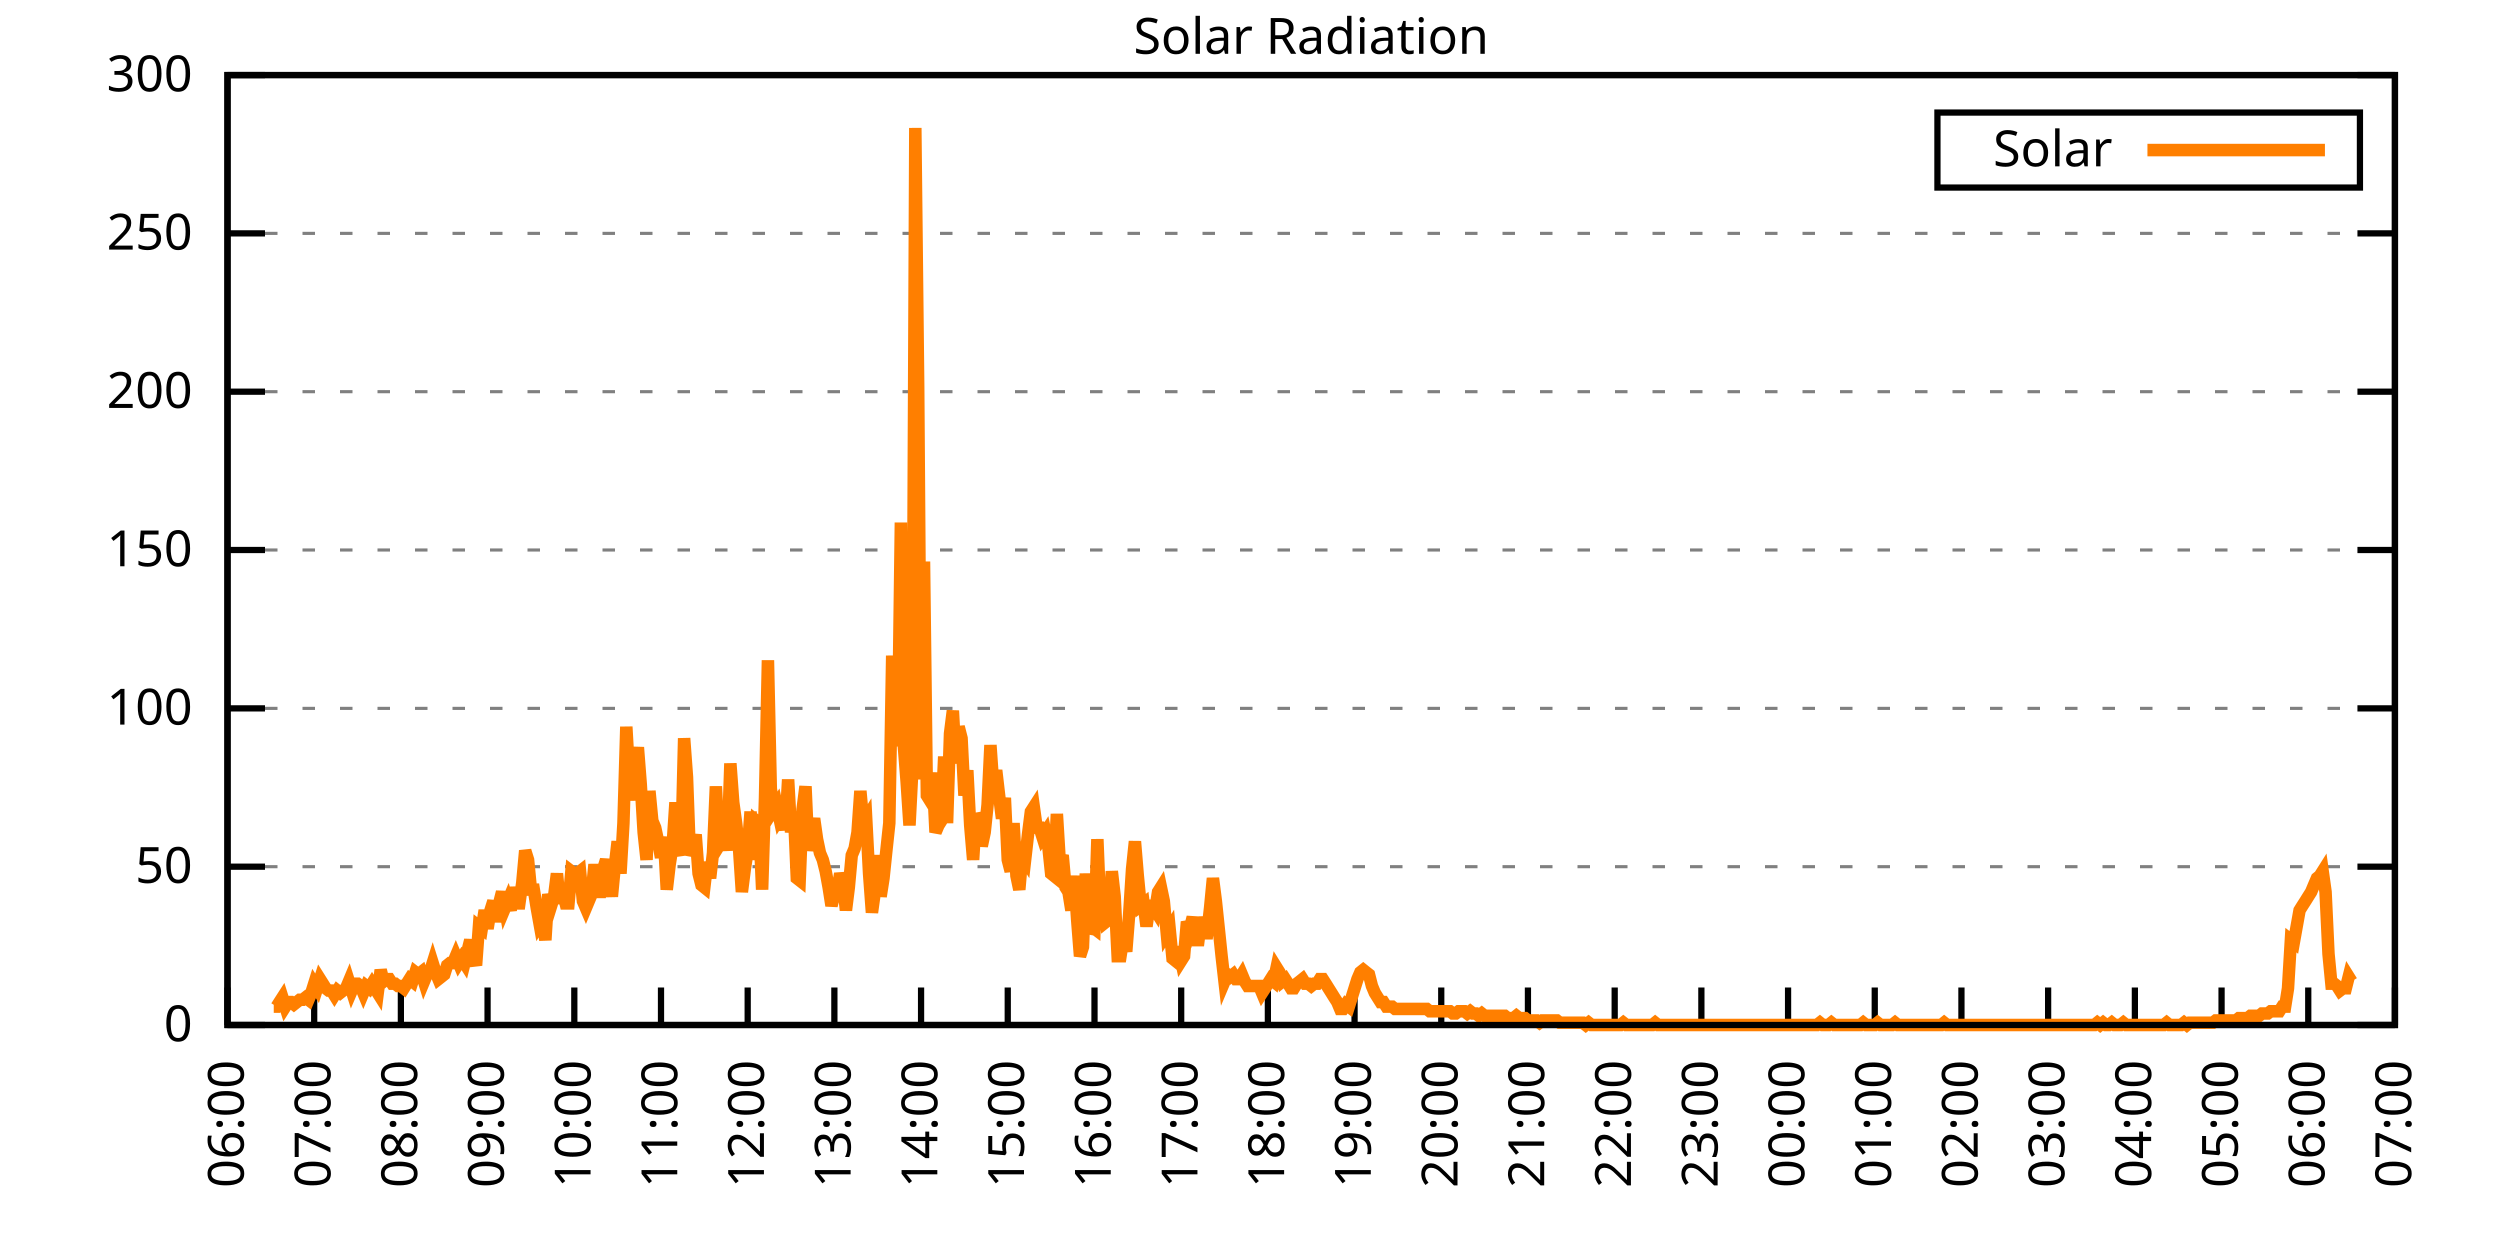
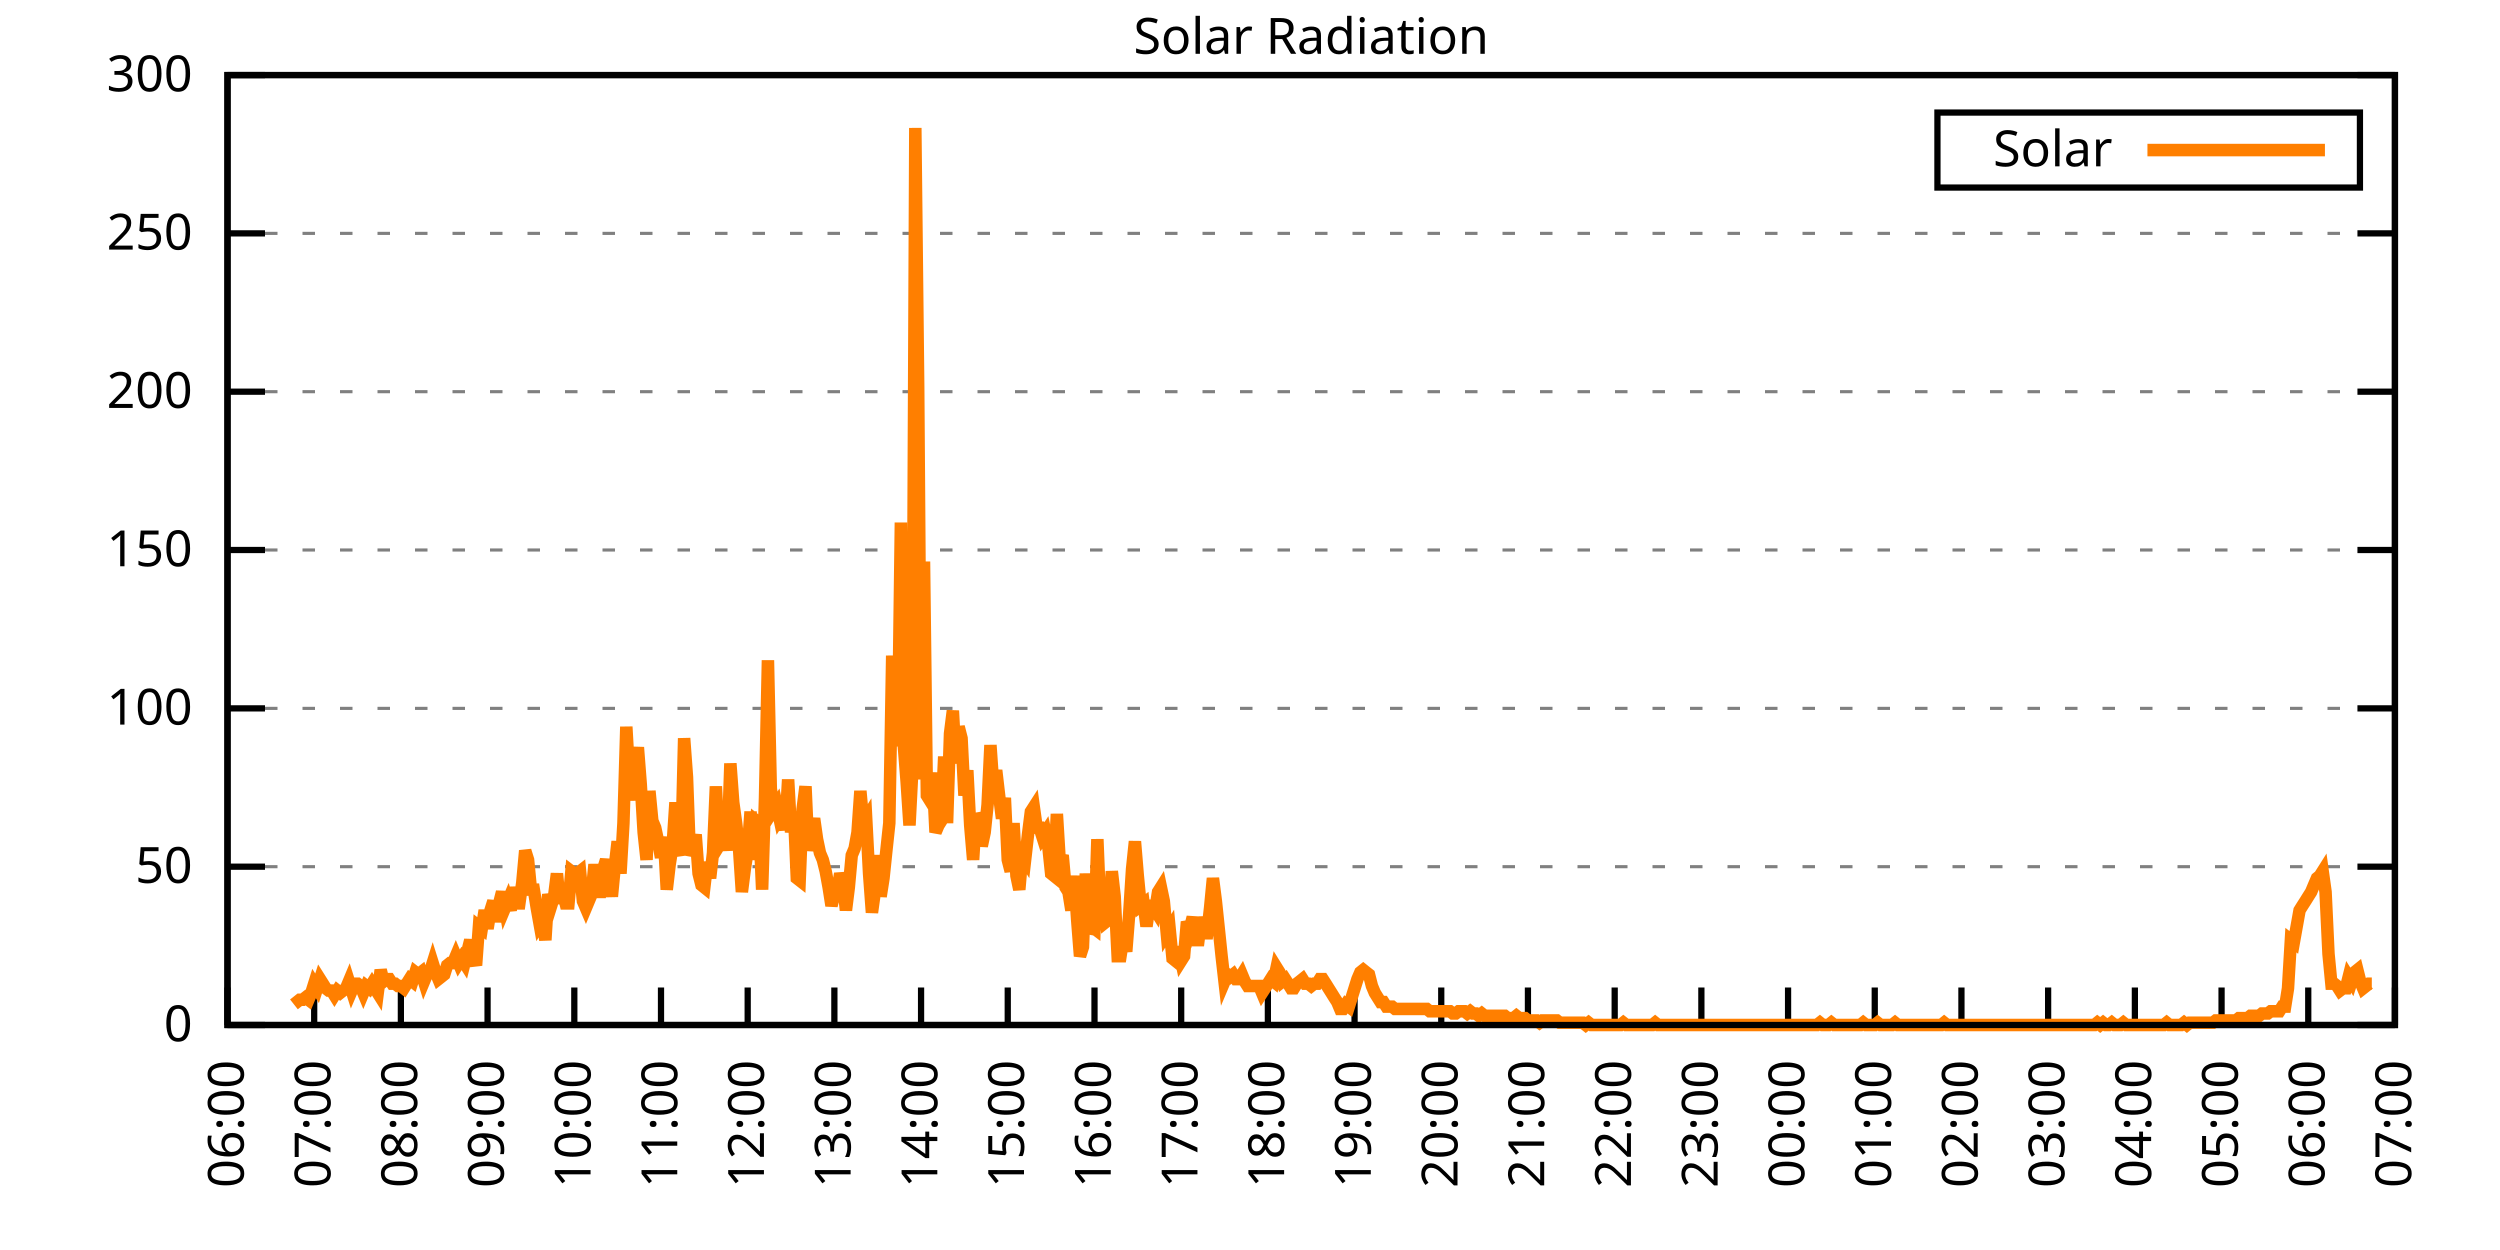
<svg xmlns="http://www.w3.org/2000/svg" xmlns:xlink="http://www.w3.org/1999/xlink" width="400" height="200" viewBox="0 0 400 200">
  <g id="gnuplot_canvas">
    <rect x="0" y="0" width="400" height="200" fill="none" />
    <defs>
      <circle id="gpDot" r="0.5" stroke-width="0.5" stroke="currentColor" />
      <path id="gpPt0" stroke-width="0.333" stroke="currentColor" d="M-1,0 h2 M0,-1 v2" />
      <path id="gpPt1" stroke-width="0.333" stroke="currentColor" d="M-1,-1 L1,1 M1,-1 L-1,1" />
      <path id="gpPt2" stroke-width="0.333" stroke="currentColor" d="M-1,0 L1,0 M0,-1 L0,1 M-1,-1 L1,1 M-1,1 L1,-1" />
      <rect id="gpPt3" stroke-width="0.333" stroke="currentColor" x="-1" y="-1" width="2" height="2" />
      <rect id="gpPt4" stroke-width="0.333" stroke="currentColor" fill="currentColor" x="-1" y="-1" width="2" height="2" />
      <circle id="gpPt5" stroke-width="0.333" stroke="currentColor" cx="0" cy="0" r="1" />
      <use xlink:href="#gpPt5" id="gpPt6" fill="currentColor" stroke="none" />
      <path id="gpPt7" stroke-width="0.333" stroke="currentColor" d="M0,-1.33 L-1.33,0.67 L1.33,0.67 z" />
      <use xlink:href="#gpPt7" id="gpPt8" fill="currentColor" stroke="none" />
      <use xlink:href="#gpPt7" id="gpPt9" stroke="currentColor" transform="rotate(180)" />
      <use xlink:href="#gpPt9" id="gpPt10" fill="currentColor" stroke="none" />
      <use xlink:href="#gpPt3" id="gpPt11" stroke="currentColor" transform="rotate(45)" />
      <use xlink:href="#gpPt11" id="gpPt12" fill="currentColor" stroke="none" />
      <path id="gpPt13" stroke-width="0.333" stroke="currentColor" d="M0,1.330 L1.265,0.411 L0.782,-1.067 L-0.782,-1.076 L-1.265,0.411 z" />
      <use xlink:href="#gpPt13" id="gpPt14" fill="currentColor" stroke="none" />
      <filter id="textbox" filterUnits="objectBoundingBox" x="0" y="0" height="1" width="1">
        <feFlood flood-color="white" flood-opacity="1" result="bgnd" />
        <feComposite in="SourceGraphic" in2="bgnd" operator="atop" />
      </filter>
      <filter id="greybox" filterUnits="objectBoundingBox" x="0" y="0" height="1" width="1">
        <feFlood flood-color="lightgrey" flood-opacity="1" result="grey" />
        <feComposite in="SourceGraphic" in2="grey" operator="atop" />
      </filter>
    </defs>
    <g fill="none" color="white" stroke="currentColor" stroke-width="1.00" stroke-linecap="butt" stroke-linejoin="miter">
</g>
    <g fill="none" color="black" stroke="currentColor" stroke-width="1.00" stroke-linecap="butt" stroke-linejoin="miter">
      <g stroke="none" shape-rendering="crispEdges">
        <polygon fill="rgb(255, 255, 255)" points="36.40,164.00 383.18,164.00 383.18,12.02 36.40,12.02 " />
      </g>
    </g>
    <g fill="none" color="black" stroke="currentColor" stroke-width="1.00" stroke-linecap="butt" stroke-linejoin="miter">
</g>
    <g fill="none" color="black" stroke="black" stroke-width="0.50" stroke-linecap="butt" stroke-linejoin="miter">
</g>
    <g fill="none" color="gray" stroke="currentColor" stroke-width="0.50" stroke-linecap="butt" stroke-linejoin="miter">
      <path stroke="gray" stroke-dasharray="2,4" class="gridline" d="M36.40,164.00 L383.19,164.00  " />
    </g>
    <g fill="none" color="gray" stroke="gray" stroke-width="1.00" stroke-linecap="butt" stroke-linejoin="miter">
</g>
    <g fill="none" color="black" stroke="currentColor" stroke-width="1.00" stroke-linecap="butt" stroke-linejoin="miter">
      <path stroke="black" d="M36.40,164.00 L42.40,164.00 M383.19,164.00 L377.19,164.00  " />
      <g transform="translate(30.80,166.60)" stroke="none" fill="black" font-family="Sans" font-size="8.00" text-anchor="end">
        <text>
          <tspan font-family="Sans"> 0</tspan>
        </text>
      </g>
    </g>
    <g fill="none" color="black" stroke="currentColor" stroke-width="1.00" stroke-linecap="butt" stroke-linejoin="miter">
</g>
    <g fill="none" color="black" stroke="black" stroke-width="0.50" stroke-linecap="butt" stroke-linejoin="miter">
</g>
    <g fill="none" color="gray" stroke="currentColor" stroke-width="0.50" stroke-linecap="butt" stroke-linejoin="miter">
      <path stroke="gray" stroke-dasharray="2,4" class="gridline" d="M36.40,138.67 L383.19,138.67  " />
    </g>
    <g fill="none" color="gray" stroke="gray" stroke-width="1.00" stroke-linecap="butt" stroke-linejoin="miter">
</g>
    <g fill="none" color="black" stroke="currentColor" stroke-width="1.00" stroke-linecap="butt" stroke-linejoin="miter">
      <path stroke="black" d="M36.40,138.67 L42.40,138.67 M383.19,138.67 L377.19,138.67  " />
      <g transform="translate(30.80,141.27)" stroke="none" fill="black" font-family="Sans" font-size="8.00" text-anchor="end">
        <text>
          <tspan font-family="Sans"> 50</tspan>
        </text>
      </g>
    </g>
    <g fill="none" color="black" stroke="currentColor" stroke-width="1.00" stroke-linecap="butt" stroke-linejoin="miter">
</g>
    <g fill="none" color="black" stroke="black" stroke-width="0.50" stroke-linecap="butt" stroke-linejoin="miter">
</g>
    <g fill="none" color="gray" stroke="currentColor" stroke-width="0.50" stroke-linecap="butt" stroke-linejoin="miter">
      <path stroke="gray" stroke-dasharray="2,4" class="gridline" d="M36.40,113.34 L383.19,113.34  " />
    </g>
    <g fill="none" color="gray" stroke="gray" stroke-width="1.00" stroke-linecap="butt" stroke-linejoin="miter">
</g>
    <g fill="none" color="black" stroke="currentColor" stroke-width="1.00" stroke-linecap="butt" stroke-linejoin="miter">
      <path stroke="black" d="M36.40,113.34 L42.40,113.34 M383.19,113.34 L377.19,113.34  " />
      <g transform="translate(30.80,115.94)" stroke="none" fill="black" font-family="Sans" font-size="8.00" text-anchor="end">
        <text>
          <tspan font-family="Sans"> 100</tspan>
        </text>
      </g>
    </g>
    <g fill="none" color="black" stroke="currentColor" stroke-width="1.00" stroke-linecap="butt" stroke-linejoin="miter">
</g>
    <g fill="none" color="black" stroke="black" stroke-width="0.50" stroke-linecap="butt" stroke-linejoin="miter">
</g>
    <g fill="none" color="gray" stroke="currentColor" stroke-width="0.50" stroke-linecap="butt" stroke-linejoin="miter">
      <path stroke="gray" stroke-dasharray="2,4" class="gridline" d="M36.40,88.00 L383.19,88.00  " />
    </g>
    <g fill="none" color="gray" stroke="gray" stroke-width="1.00" stroke-linecap="butt" stroke-linejoin="miter">
</g>
    <g fill="none" color="black" stroke="currentColor" stroke-width="1.00" stroke-linecap="butt" stroke-linejoin="miter">
      <path stroke="black" d="M36.40,88.00 L42.40,88.00 M383.19,88.00 L377.19,88.00  " />
      <g transform="translate(30.80,90.60)" stroke="none" fill="black" font-family="Sans" font-size="8.00" text-anchor="end">
        <text>
          <tspan font-family="Sans"> 150</tspan>
        </text>
      </g>
    </g>
    <g fill="none" color="black" stroke="currentColor" stroke-width="1.00" stroke-linecap="butt" stroke-linejoin="miter">
</g>
    <g fill="none" color="black" stroke="black" stroke-width="0.50" stroke-linecap="butt" stroke-linejoin="miter">
</g>
    <g fill="none" color="gray" stroke="currentColor" stroke-width="0.50" stroke-linecap="butt" stroke-linejoin="miter">
      <path stroke="gray" stroke-dasharray="2,4" class="gridline" d="M36.40,62.67 L383.19,62.67  " />
    </g>
    <g fill="none" color="gray" stroke="gray" stroke-width="1.00" stroke-linecap="butt" stroke-linejoin="miter">
</g>
    <g fill="none" color="black" stroke="currentColor" stroke-width="1.00" stroke-linecap="butt" stroke-linejoin="miter">
      <path stroke="black" d="M36.40,62.67 L42.40,62.67 M383.19,62.67 L377.19,62.67  " />
      <g transform="translate(30.80,65.27)" stroke="none" fill="black" font-family="Sans" font-size="8.00" text-anchor="end">
        <text>
          <tspan font-family="Sans"> 200</tspan>
        </text>
      </g>
    </g>
    <g fill="none" color="black" stroke="currentColor" stroke-width="1.00" stroke-linecap="butt" stroke-linejoin="miter">
</g>
    <g fill="none" color="black" stroke="black" stroke-width="0.50" stroke-linecap="butt" stroke-linejoin="miter">
</g>
    <g fill="none" color="gray" stroke="currentColor" stroke-width="0.50" stroke-linecap="butt" stroke-linejoin="miter">
      <path stroke="gray" stroke-dasharray="2,4" class="gridline" d="M36.40,37.34 L383.19,37.34  " />
    </g>
    <g fill="none" color="gray" stroke="gray" stroke-width="1.00" stroke-linecap="butt" stroke-linejoin="miter">
</g>
    <g fill="none" color="black" stroke="currentColor" stroke-width="1.00" stroke-linecap="butt" stroke-linejoin="miter">
      <path stroke="black" d="M36.40,37.34 L42.40,37.34 M383.19,37.34 L377.19,37.34  " />
      <g transform="translate(30.80,39.94)" stroke="none" fill="black" font-family="Sans" font-size="8.00" text-anchor="end">
        <text>
          <tspan font-family="Sans"> 250</tspan>
        </text>
      </g>
    </g>
    <g fill="none" color="black" stroke="currentColor" stroke-width="1.00" stroke-linecap="butt" stroke-linejoin="miter">
</g>
    <g fill="none" color="black" stroke="black" stroke-width="0.50" stroke-linecap="butt" stroke-linejoin="miter">
</g>
    <g fill="none" color="gray" stroke="currentColor" stroke-width="0.50" stroke-linecap="butt" stroke-linejoin="miter">
      <path stroke="gray" stroke-dasharray="2,4" class="gridline" d="M36.40,12.01 L383.19,12.01  " />
    </g>
    <g fill="none" color="gray" stroke="gray" stroke-width="1.00" stroke-linecap="butt" stroke-linejoin="miter">
</g>
    <g fill="none" color="black" stroke="currentColor" stroke-width="1.00" stroke-linecap="butt" stroke-linejoin="miter">
      <path stroke="black" d="M36.40,12.01 L42.40,12.01 M383.19,12.01 L377.19,12.01  " />
      <g transform="translate(30.80,14.61)" stroke="none" fill="black" font-family="Sans" font-size="8.00" text-anchor="end">
        <text>
          <tspan font-family="Sans"> 300</tspan>
        </text>
      </g>
    </g>
    <g fill="none" color="black" stroke="currentColor" stroke-width="1.00" stroke-linecap="butt" stroke-linejoin="miter">
      <path stroke="black" d="M36.40,164.00 L36.40,158.00  " />
      <g transform="translate(39.00,169.60) rotate(270.00)" stroke="none" fill="black" font-family="Sans" font-size="8.00" text-anchor="end">
        <text>
          <tspan font-family="Sans">06:00</tspan>
        </text>
      </g>
    </g>
    <g fill="none" color="black" stroke="currentColor" stroke-width="1.00" stroke-linecap="butt" stroke-linejoin="miter">
      <path stroke="black" d="M50.27,164.00 L50.27,158.00  " />
      <g transform="translate(52.87,169.60) rotate(270.00)" stroke="none" fill="black" font-family="Sans" font-size="8.00" text-anchor="end">
        <text>
          <tspan font-family="Sans">07:00</tspan>
        </text>
      </g>
    </g>
    <g fill="none" color="black" stroke="currentColor" stroke-width="1.00" stroke-linecap="butt" stroke-linejoin="miter">
      <path stroke="black" d="M64.14,164.00 L64.14,158.00  " />
      <g transform="translate(66.74,169.60) rotate(270.00)" stroke="none" fill="black" font-family="Sans" font-size="8.00" text-anchor="end">
        <text>
          <tspan font-family="Sans">08:00</tspan>
        </text>
      </g>
    </g>
    <g fill="none" color="black" stroke="currentColor" stroke-width="1.00" stroke-linecap="butt" stroke-linejoin="miter">
      <path stroke="black" d="M78.01,164.00 L78.01,158.00  " />
      <g transform="translate(80.61,169.60) rotate(270.00)" stroke="none" fill="black" font-family="Sans" font-size="8.00" text-anchor="end">
        <text>
          <tspan font-family="Sans">09:00</tspan>
        </text>
      </g>
    </g>
    <g fill="none" color="black" stroke="currentColor" stroke-width="1.00" stroke-linecap="butt" stroke-linejoin="miter">
      <path stroke="black" d="M91.89,164.00 L91.89,158.00  " />
      <g transform="translate(94.49,169.60) rotate(270.00)" stroke="none" fill="black" font-family="Sans" font-size="8.00" text-anchor="end">
        <text>
          <tspan font-family="Sans">10:00</tspan>
        </text>
      </g>
    </g>
    <g fill="none" color="black" stroke="currentColor" stroke-width="1.00" stroke-linecap="butt" stroke-linejoin="miter">
      <path stroke="black" d="M105.76,164.00 L105.76,158.00  " />
      <g transform="translate(108.36,169.60) rotate(270.00)" stroke="none" fill="black" font-family="Sans" font-size="8.00" text-anchor="end">
        <text>
          <tspan font-family="Sans">11:00</tspan>
        </text>
      </g>
    </g>
    <g fill="none" color="black" stroke="currentColor" stroke-width="1.00" stroke-linecap="butt" stroke-linejoin="miter">
      <path stroke="black" d="M119.63,164.00 L119.63,158.00  " />
      <g transform="translate(122.23,169.60) rotate(270.00)" stroke="none" fill="black" font-family="Sans" font-size="8.00" text-anchor="end">
        <text>
          <tspan font-family="Sans">12:00</tspan>
        </text>
      </g>
    </g>
    <g fill="none" color="black" stroke="currentColor" stroke-width="1.00" stroke-linecap="butt" stroke-linejoin="miter">
      <path stroke="black" d="M133.50,164.00 L133.50,158.00  " />
      <g transform="translate(136.10,169.60) rotate(270.00)" stroke="none" fill="black" font-family="Sans" font-size="8.00" text-anchor="end">
        <text>
          <tspan font-family="Sans">13:00</tspan>
        </text>
      </g>
    </g>
    <g fill="none" color="black" stroke="currentColor" stroke-width="1.00" stroke-linecap="butt" stroke-linejoin="miter">
      <path stroke="black" d="M147.37,164.00 L147.37,158.00  " />
      <g transform="translate(149.97,169.60) rotate(270.00)" stroke="none" fill="black" font-family="Sans" font-size="8.00" text-anchor="end">
        <text>
          <tspan font-family="Sans">14:00</tspan>
        </text>
      </g>
    </g>
    <g fill="none" color="black" stroke="currentColor" stroke-width="1.00" stroke-linecap="butt" stroke-linejoin="miter">
      <path stroke="black" d="M161.24,164.00 L161.24,158.00  " />
      <g transform="translate(163.84,169.60) rotate(270.00)" stroke="none" fill="black" font-family="Sans" font-size="8.00" text-anchor="end">
        <text>
          <tspan font-family="Sans">15:00</tspan>
        </text>
      </g>
    </g>
    <g fill="none" color="black" stroke="currentColor" stroke-width="1.00" stroke-linecap="butt" stroke-linejoin="miter">
      <path stroke="black" d="M175.12,164.00 L175.12,158.00  " />
      <g transform="translate(177.72,169.60) rotate(270.00)" stroke="none" fill="black" font-family="Sans" font-size="8.00" text-anchor="end">
        <text>
          <tspan font-family="Sans">16:00</tspan>
        </text>
      </g>
    </g>
    <g fill="none" color="black" stroke="currentColor" stroke-width="1.00" stroke-linecap="butt" stroke-linejoin="miter">
      <path stroke="black" d="M188.99,164.00 L188.99,158.00  " />
      <g transform="translate(191.59,169.60) rotate(270.00)" stroke="none" fill="black" font-family="Sans" font-size="8.00" text-anchor="end">
        <text>
          <tspan font-family="Sans">17:00</tspan>
        </text>
      </g>
    </g>
    <g fill="none" color="black" stroke="currentColor" stroke-width="1.00" stroke-linecap="butt" stroke-linejoin="miter">
      <path stroke="black" d="M202.86,164.00 L202.86,158.00  " />
      <g transform="translate(205.46,169.60) rotate(270.00)" stroke="none" fill="black" font-family="Sans" font-size="8.00" text-anchor="end">
        <text>
          <tspan font-family="Sans">18:00</tspan>
        </text>
      </g>
    </g>
    <g fill="none" color="black" stroke="currentColor" stroke-width="1.00" stroke-linecap="butt" stroke-linejoin="miter">
      <path stroke="black" d="M216.73,164.00 L216.73,158.00  " />
      <g transform="translate(219.33,169.60) rotate(270.00)" stroke="none" fill="black" font-family="Sans" font-size="8.00" text-anchor="end">
        <text>
          <tspan font-family="Sans">19:00</tspan>
        </text>
      </g>
    </g>
    <g fill="none" color="black" stroke="currentColor" stroke-width="1.00" stroke-linecap="butt" stroke-linejoin="miter">
      <path stroke="black" d="M230.60,164.00 L230.60,158.00  " />
      <g transform="translate(233.20,169.60) rotate(270.00)" stroke="none" fill="black" font-family="Sans" font-size="8.00" text-anchor="end">
        <text>
          <tspan font-family="Sans">20:00</tspan>
        </text>
      </g>
    </g>
    <g fill="none" color="black" stroke="currentColor" stroke-width="1.00" stroke-linecap="butt" stroke-linejoin="miter">
      <path stroke="black" d="M244.47,164.00 L244.47,158.00  " />
      <g transform="translate(247.07,169.60) rotate(270.00)" stroke="none" fill="black" font-family="Sans" font-size="8.00" text-anchor="end">
        <text>
          <tspan font-family="Sans">21:00</tspan>
        </text>
      </g>
    </g>
    <g fill="none" color="black" stroke="currentColor" stroke-width="1.00" stroke-linecap="butt" stroke-linejoin="miter">
      <path stroke="black" d="M258.35,164.00 L258.35,158.00  " />
      <g transform="translate(260.95,169.60) rotate(270.00)" stroke="none" fill="black" font-family="Sans" font-size="8.00" text-anchor="end">
        <text>
          <tspan font-family="Sans">22:00</tspan>
        </text>
      </g>
    </g>
    <g fill="none" color="black" stroke="currentColor" stroke-width="1.00" stroke-linecap="butt" stroke-linejoin="miter">
      <path stroke="black" d="M272.22,164.00 L272.22,158.00  " />
      <g transform="translate(274.82,169.60) rotate(270.00)" stroke="none" fill="black" font-family="Sans" font-size="8.00" text-anchor="end">
        <text>
          <tspan font-family="Sans">23:00</tspan>
        </text>
      </g>
    </g>
    <g fill="none" color="black" stroke="currentColor" stroke-width="1.00" stroke-linecap="butt" stroke-linejoin="miter">
      <path stroke="black" d="M286.09,164.00 L286.09,158.00  " />
      <g transform="translate(288.69,169.60) rotate(270.00)" stroke="none" fill="black" font-family="Sans" font-size="8.00" text-anchor="end">
        <text>
          <tspan font-family="Sans">00:00</tspan>
        </text>
      </g>
    </g>
    <g fill="none" color="black" stroke="currentColor" stroke-width="1.00" stroke-linecap="butt" stroke-linejoin="miter">
      <path stroke="black" d="M299.96,164.00 L299.96,158.00  " />
      <g transform="translate(302.56,169.60) rotate(270.00)" stroke="none" fill="black" font-family="Sans" font-size="8.00" text-anchor="end">
        <text>
          <tspan font-family="Sans">01:00</tspan>
        </text>
      </g>
    </g>
    <g fill="none" color="black" stroke="currentColor" stroke-width="1.00" stroke-linecap="butt" stroke-linejoin="miter">
      <path stroke="black" d="M313.83,164.00 L313.83,158.00  " />
      <g transform="translate(316.43,169.60) rotate(270.00)" stroke="none" fill="black" font-family="Sans" font-size="8.00" text-anchor="end">
        <text>
          <tspan font-family="Sans">02:00</tspan>
        </text>
      </g>
    </g>
    <g fill="none" color="black" stroke="currentColor" stroke-width="1.00" stroke-linecap="butt" stroke-linejoin="miter">
      <path stroke="black" d="M327.70,164.00 L327.70,158.00  " />
      <g transform="translate(330.30,169.60) rotate(270.00)" stroke="none" fill="black" font-family="Sans" font-size="8.00" text-anchor="end">
        <text>
          <tspan font-family="Sans">03:00</tspan>
        </text>
      </g>
    </g>
    <g fill="none" color="black" stroke="currentColor" stroke-width="1.00" stroke-linecap="butt" stroke-linejoin="miter">
      <path stroke="black" d="M341.58,164.00 L341.58,158.00  " />
      <g transform="translate(344.18,169.60) rotate(270.00)" stroke="none" fill="black" font-family="Sans" font-size="8.00" text-anchor="end">
        <text>
          <tspan font-family="Sans">04:00</tspan>
        </text>
      </g>
    </g>
    <g fill="none" color="black" stroke="currentColor" stroke-width="1.00" stroke-linecap="butt" stroke-linejoin="miter">
      <path stroke="black" d="M355.45,164.00 L355.45,158.00  " />
      <g transform="translate(358.05,169.60) rotate(270.00)" stroke="none" fill="black" font-family="Sans" font-size="8.00" text-anchor="end">
        <text>
          <tspan font-family="Sans">05:00</tspan>
        </text>
      </g>
    </g>
    <g fill="none" color="black" stroke="currentColor" stroke-width="1.00" stroke-linecap="butt" stroke-linejoin="miter">
      <path stroke="black" d="M369.32,164.00 L369.32,158.00  " />
      <g transform="translate(371.92,169.60) rotate(270.00)" stroke="none" fill="black" font-family="Sans" font-size="8.00" text-anchor="end">
        <text>
          <tspan font-family="Sans">06:00</tspan>
        </text>
      </g>
    </g>
    <g fill="none" color="black" stroke="currentColor" stroke-width="1.00" stroke-linecap="butt" stroke-linejoin="miter">
      <path stroke="black" d="M383.19,164.00 L383.19,158.00  " />
      <g transform="translate(385.79,169.60) rotate(270.00)" stroke="none" fill="black" font-family="Sans" font-size="8.00" text-anchor="end">
        <text>
          <tspan font-family="Sans">07:00</tspan>
        </text>
      </g>
    </g>
    <g fill="none" color="black" stroke="currentColor" stroke-width="1.00" stroke-linecap="butt" stroke-linejoin="miter">
</g>
    <g fill="none" color="black" stroke="currentColor" stroke-width="1.00" stroke-linecap="butt" stroke-linejoin="miter">
      <path stroke="black" d="M36.40,12.01 L36.40,164.00 L383.19,164.00 L383.19,12.01 L36.40,12.01 Z  " />
    </g>
    <g fill="none" color="black" stroke="currentColor" stroke-width="1.00" stroke-linecap="butt" stroke-linejoin="miter">
</g>
    <g fill="none" color="black" stroke="currentColor" stroke-width="1.00" stroke-linecap="butt" stroke-linejoin="miter">
      <path stroke="black" d="M309.99,30.01 L309.99,18.01 L377.59,18.01 L377.59,30.01 L309.99,30.01 Z  " />
    </g>
    <g id="Solar_Radiation_plot_1">
      <g fill="none" color="white" stroke="black" stroke-width="2.00" stroke-linecap="butt" stroke-linejoin="miter">
</g>
      <g fill="none" color="black" stroke="currentColor" stroke-width="2.00" stroke-linecap="butt" stroke-linejoin="miter">
        <g transform="translate(337.99,26.61)" stroke="none" fill="black" font-family="Sans" font-size="8.00" text-anchor="end">
          <text>
            <tspan font-family="Sans">Solar</tspan>
          </text>
        </g>
      </g>
      <g fill="none" color="black" stroke="currentColor" stroke-width="2.00" stroke-linecap="butt" stroke-linejoin="miter">
-         <path stroke="rgb(255, 127,   0)" d="M343.59,24.01 L371.99,24.01 M43.80,161.06 L44.26,161.06 L44.72,160.33 L45.19,159.60 L45.65,161.06 L46.11,160.33   L46.57,160.33 L47.03,160.70 L47.50,160.33 L47.96,159.96 L48.42,159.96 L48.88,159.60 L49.35,159.96 L49.81,158.86   L50.27,157.39 L50.73,158.13 L51.20,156.66 L51.66,157.39 L52.12,158.13 L52.58,158.49 L53.05,158.49 L53.51,159.23   L53.97,158.49 L54.43,158.86 L54.90,158.49 L55.36,158.13 L55.82,157.03 L56.28,158.49 L56.75,157.39 L57.21,157.39   L57.67,157.76 L58.13,158.86 L58.59,157.76 L59.06,158.13 L59.52,157.39 L59.98,158.13 L60.44,158.86 L60.91,155.19   L61.37,157.03 L61.83,156.66 L62.29,156.66 L62.76,157.39 L63.22,157.39 L63.68,157.76 L64.14,157.76 L64.61,158.13   L65.07,157.39 L65.53,156.66 L65.99,157.03 L66.46,155.56 L66.92,155.92 L67.38,155.56 L67.84,157.03 L68.30,155.92   L68.77,155.56 L69.23,154.09 L69.69,155.56 L70.15,156.66 L70.62,156.29 L71.08,155.92 L71.54,154.46 L72.00,154.09   L72.47,154.09 L72.93,152.99 L73.39,154.09 L73.85,153.35 L74.32,154.09 L74.78,152.25 L75.24,150.42 L75.70,152.99   L76.17,154.46 L76.63,148.22 L77.09,148.58 L77.55,145.65 L78.01,148.58 L78.48,145.65 L78.94,144.18 L79.40,147.48   L79.86,144.55 L80.33,142.71 L80.79,145.28 L81.25,144.18 L81.71,145.65 L82.18,141.98 L82.64,144.55 L83.10,144.55   L83.56,141.24 L84.03,136.10 L84.49,137.57 L84.95,142.34 L85.41,142.34 L85.88,145.28 L86.34,147.85 L86.80,147.11   L87.26,150.42 L87.72,143.08 L88.19,144.91 L88.65,143.44 L89.11,139.77 L89.57,144.55 L90.04,142.71 L90.50,144.55   L90.96,144.55 L91.42,139.41 L91.89,139.77 L92.35,139.77 L92.81,139.41 L93.27,144.18 L93.74,145.28 L94.20,144.18   L94.66,143.08 L95.12,138.30 L95.59,142.71 L96.05,142.71 L96.51,139.04 L96.97,137.57 L97.44,140.14 L97.90,143.44   L98.36,138.67 L98.82,134.63 L99.28,139.77 L99.75,131.70 L100.21,116.28 L100.67,124.36 L101.13,128.03 L101.60,122.89   L102.06,119.58 L102.52,125.46 L102.98,133.17 L103.45,137.57 L103.91,126.56 L104.37,131.33 L104.83,132.43 L105.30,134.63   L105.76,137.20 L106.22,133.90 L106.68,142.34 L107.15,138.30 L107.61,135.37 L108.07,128.39 L108.53,135.37 L108.99,136.84   L109.46,118.12 L109.92,124.36 L110.38,136.84 L110.84,135.74 L111.31,133.53 L111.77,139.77 L112.23,141.61 L112.69,141.98   L113.16,137.94 L113.62,140.51 L114.08,136.47 L114.54,125.82 L115.01,135.37 L115.47,134.63 L115.93,132.06 L116.39,136.10   L116.86,122.15 L117.32,128.39 L117.78,131.70 L118.24,135.74 L118.70,142.71 L119.17,139.04 L119.63,136.10 L120.09,129.86   L120.55,137.57 L121.02,131.33 L121.48,131.70 L121.94,142.34 L122.40,127.66 L122.87,105.64 L123.33,126.19 L123.79,129.49   L124.25,128.76 L124.72,130.96 L125.18,130.23 L125.64,132.80 L126.10,124.72 L126.57,133.17 L127.03,129.86 L127.49,140.51   L127.95,140.87 L128.41,129.49 L128.88,125.82 L129.34,136.10 L129.80,133.17 L130.26,130.96 L130.73,134.27 L131.19,136.47   L131.65,137.57 L132.11,139.41 L132.58,141.98 L133.04,144.91 L133.50,143.08 L133.96,142.71 L134.43,139.77 L134.89,141.24   L135.35,145.65 L135.81,141.98 L136.28,136.84 L136.74,135.74 L137.20,133.17 L137.66,126.56 L138.13,131.70 L138.59,130.96   L139.05,139.77 L139.51,146.01 L139.97,142.71 L140.44,136.84 L140.90,143.44 L141.36,140.51 L141.82,136.10 L142.29,131.70   L142.75,104.90 L143.21,118.12 L143.67,119.22 L144.14,83.61 L144.60,119.22 L145.06,125.09 L145.52,132.06 L145.99,122.89   L146.45,20.47 L146.91,61.95 L147.37,124.72 L147.84,89.85 L148.30,127.29 L148.76,128.03 L149.22,123.62 L149.68,133.17   L150.15,132.06 L150.61,131.33 L151.07,121.05 L151.53,131.70 L152.00,117.38 L152.46,113.71 L152.92,122.15 L153.38,116.28   L153.85,118.12 L154.31,127.29 L154.77,123.25 L155.23,132.06 L155.70,137.57 L156.16,130.23 L156.62,131.33 L157.08,135.37   L157.55,133.17 L158.01,128.76 L158.47,119.22 L158.93,125.82 L159.39,123.25 L159.86,127.29 L160.32,130.96 L160.78,127.66   L161.24,137.57 L161.71,139.41 L162.17,131.70 L162.63,140.14 L163.09,142.34 L163.56,136.84 L164.02,137.57 L164.48,133.53   L164.94,129.86 L165.41,129.13 L165.87,132.43 L166.33,132.43 L166.79,133.90 L167.26,133.17 L167.72,135.37 L168.18,139.77   L168.64,140.14 L169.10,130.23 L169.57,137.94 L170.03,136.84 L170.49,141.98 L170.95,142.71 L171.42,145.65 L171.88,140.14   L172.34,147.11 L172.80,152.99 L173.27,151.52 L173.73,139.77 L174.19,149.32 L174.65,148.22 L175.12,148.58 L175.58,134.27   L176.04,145.65 L176.50,143.44 L176.97,147.48 L177.43,147.11 L177.89,139.41 L178.35,143.44 L178.82,152.99 L179.28,152.99   L179.74,150.05 L180.20,152.25 L180.66,146.38 L181.13,139.04 L181.59,134.63 L182.05,140.14 L182.51,144.91 L182.98,144.55   L183.44,148.22 L183.90,144.91 L184.36,144.91 L184.83,145.65 L185.29,142.71 L185.75,141.98 L186.21,144.18 L186.68,149.32   L187.14,148.58 L187.60,153.35 L188.06,153.72 L188.53,151.52 L188.99,153.72 L189.45,152.99 L189.91,147.48 L190.37,148.58   L190.84,146.75 L191.30,150.42 L191.76,150.42 L192.22,146.75 L192.69,149.32 L193.15,149.32 L193.61,145.28 L194.07,140.51   L194.54,144.18 L195.00,148.58 L195.46,152.99 L195.92,157.03 L196.39,155.92 L196.85,156.29 L197.31,155.92 L197.77,156.66   L198.24,156.66 L198.70,155.92 L199.16,157.03 L199.62,157.76 L200.08,157.76 L200.55,157.76 L201.01,157.76 L201.47,157.76   L201.93,158.86 L202.40,158.13 L202.86,157.39 L203.32,156.66 L203.78,157.03 L204.25,154.82 L204.71,155.56 L205.17,157.03   L205.63,156.66 L206.10,157.39 L206.56,158.13 L207.02,158.13 L207.48,157.39 L207.95,157.03 L208.41,156.66 L208.87,157.39   L209.33,157.39 L209.80,157.76 L210.26,157.39 L210.72,157.39 L211.18,156.66 L211.64,156.66 L212.11,157.39 L212.57,158.13   L213.03,158.86 L213.49,159.60 L213.96,160.33 L214.42,161.43 L214.88,161.43 L215.34,160.70 L215.81,161.06 L216.27,159.60   L216.73,158.13 L217.19,156.66 L217.66,155.56 L218.12,155.19 L218.58,155.56 L219.04,155.92 L219.51,157.76 L219.97,158.86   L220.43,159.60 L220.89,160.33 L221.35,160.33 L221.82,161.06 L222.28,161.06 L222.74,161.06 L223.20,161.43 L223.67,161.43   L224.13,161.43 L224.59,161.43 L225.05,161.43 L225.52,161.43 L225.98,161.43 L226.44,161.43 L226.90,161.43 L227.37,161.43   L227.83,161.43 L228.29,161.43 L228.75,161.80 L229.22,161.80 L229.68,161.80 L230.14,161.80 L230.60,161.80 L231.06,161.80   L231.53,161.80 L231.99,161.80 L232.45,162.16 L232.91,162.16 L233.38,161.80 L233.84,161.80 L234.30,161.80 L234.76,162.16   L235.23,161.80 L235.69,162.16 L236.15,162.16 L236.61,162.53 L237.08,162.16 L237.54,162.53 L238.00,162.53 L238.46,162.53   L238.93,162.53 L239.39,162.53 L239.85,162.53 L240.31,162.53 L240.77,162.53 L241.24,162.90 L241.70,162.90 L242.16,162.90   L242.62,162.53 L243.09,162.90 L243.55,162.90 L244.01,162.90 L244.47,163.27 L244.94,163.27 L245.40,163.27 L245.86,163.27   L246.32,163.63 L246.79,163.27 L247.25,163.27 L247.71,163.27 L248.17,163.27 L248.64,163.27 L249.10,163.27 L249.56,163.63   L250.02,163.63 L250.49,163.63 L250.95,163.63 L251.41,163.63 L251.87,163.63 L252.33,163.63 L252.80,163.63 L253.26,163.63   L253.72,164.00 L254.18,163.63 L254.65,164.00 L255.11,164.00 L255.57,164.00 L256.03,164.00 L256.50,164.00 L256.96,164.00   L257.42,164.00 L257.88,164.00 L258.35,164.00 L258.81,164.00 L259.27,164.00 L259.73,163.63 L260.20,164.00 L260.66,164.00   L261.12,164.00 L261.58,164.00 L262.04,164.00 L262.51,164.00 L262.97,164.00 L263.43,164.00 L263.89,164.00 L264.36,164.00   L264.82,163.63 L265.28,164.00 L265.74,164.00 L266.21,164.00 L266.67,164.00 L267.13,164.00 L267.59,164.00 L268.06,164.00   L268.52,164.00 L268.98,164.00 L269.44,164.00 L269.91,164.00 L270.37,164.00 L270.83,164.00 L271.29,164.00 L271.75,164.00   L272.22,164.00 L272.68,164.00 L273.14,164.00 L273.60,164.00 L274.07,164.00 L274.53,164.00 L274.99,164.00 L275.45,164.00   L275.92,164.00 L276.38,164.00 L276.84,164.00 L277.30,164.00 L277.77,164.00 L278.23,164.00 L278.69,164.00 L279.15,164.00   L279.62,164.00 L280.08,164.00 L280.54,164.00 L281.00,164.00 L281.46,164.00 L281.93,164.00 L282.39,164.00 L282.85,164.00   L283.31,164.00 L283.78,164.00 L284.24,164.00 L284.70,164.00 L285.16,164.00 L285.63,164.00 L286.09,164.00 L286.55,164.00   L287.01,164.00 L287.48,164.00 L287.94,164.00 L288.40,164.00 L288.86,164.00 L289.33,164.00 L289.79,164.00 L290.25,164.00   L290.71,164.00 L291.18,163.63 L291.64,164.00 L292.10,164.00 L292.56,164.00 L293.02,163.63 L293.49,164.00 L293.95,164.00   L294.41,164.00 L294.87,164.00 L295.34,164.00 L295.80,164.00 L296.26,164.00 L296.72,164.00 L297.19,164.00 L297.65,164.00   L298.11,163.63 L298.57,164.00 L299.04,164.00 L299.50,164.00 L299.96,164.00 L300.42,163.63 L300.89,164.00 L301.35,164.00   L301.81,164.00 L302.27,164.00 L302.73,164.00 L303.20,163.63 L303.66,164.00 L304.12,164.00 L304.58,164.00 L305.05,164.00   L305.51,164.00 L305.97,164.00 L306.43,164.00 L306.90,164.00 L307.36,164.00 L307.82,164.00 L308.28,164.00 L308.75,164.00   L309.21,164.00 L309.67,164.00 L310.13,164.00 L310.60,164.00 L311.06,163.63 L311.52,164.00 L311.98,164.00 L312.44,164.00   L312.91,164.00 L313.37,164.00 L313.83,164.00 L314.29,164.00 L314.76,164.00 L315.22,164.00 L315.68,164.00 L316.14,164.00   L316.61,164.00 L317.07,164.00 L317.53,164.00 L317.99,164.00 L318.46,164.00 L318.92,164.00 L319.38,164.00 L319.84,164.00   L320.31,164.00 L320.77,164.00 L321.23,164.00 L321.69,164.00 L322.15,164.00 L322.62,164.00 L323.08,164.00 L323.54,164.00   L324.00,164.00 L324.47,164.00 L324.93,164.00 L325.39,164.00 L325.85,164.00 L326.32,164.00 L326.78,164.00 L327.24,164.00   L327.70,164.00 L328.17,164.00 L328.63,164.00 L329.09,164.00 L329.55,164.00 L330.02,164.00 L330.48,164.00 L330.94,164.00   L331.40,164.00 L331.87,164.00 L332.33,164.00 L332.79,164.00 L333.25,164.00 L333.71,164.00 L334.18,164.00 L334.64,164.00   L335.10,164.00 L335.56,163.63 L336.03,164.00 L336.49,163.63 L336.95,164.00 L337.41,164.00 L337.88,163.63 L338.34,164.00   L338.80,164.00 L339.26,164.00 L339.73,163.63 L340.19,164.00 L340.65,164.00 L341.11,164.00 L341.58,164.00 L342.04,164.00   L342.50,164.00 L342.96,164.00 L343.42,164.00 L343.89,164.00 L344.35,164.00 L344.81,164.00 L345.27,164.00 L345.74,164.00   L346.20,164.00 L346.66,163.63 L347.12,164.00 L347.59,164.00 L348.05,164.00 L348.51,164.00 L348.97,164.00 L349.44,163.63   L349.90,164.00 L350.36,163.63 L350.82,163.63 L351.29,163.63 L351.75,163.63 L352.21,163.63 L352.67,163.63 L353.13,163.63   L353.60,163.63 L354.06,163.63 L354.52,163.27 L354.98,163.27 L355.45,163.27 L355.91,163.27 L356.37,163.27 L356.83,163.27   L357.30,163.27 L357.76,163.27 L358.22,162.90 L358.68,162.90 L359.15,162.90 L359.61,162.90 L360.07,162.53 L360.53,162.53   L361.00,162.53 L361.46,162.53 L361.92,162.16 L362.38,162.16 L362.84,162.16 L363.31,161.80 L363.77,161.80 L364.23,161.80   L364.69,161.80 L365.16,161.06 L365.62,161.06 L366.08,158.13 L366.54,150.42 L367.01,150.79 L367.47,148.22 L367.93,145.65   L368.39,144.91 L368.86,144.18 L369.32,143.44 L369.78,142.71 L370.24,141.61 L370.71,140.51 L371.17,140.14 L371.63,139.41   L372.09,142.71 L372.56,152.62 L373.02,157.39 L373.48,157.39 L373.94,157.76 L374.40,158.49 L374.87,158.13 L375.33,158.13   L375.79,156.29 L376.25,157.03  " />
+         <path stroke="rgb(255, 127,   0)" d="M343.59,24.01 L371.99,24.01 M47.03,160.70 L47.50,160.33 L47.96,159.96 L48.42,159.96 L48.88,159.60 L49.35,159.96   L49.81,158.86 L50.27,157.39 L50.73,158.13 L51.20,156.66 L51.66,157.39 L52.12,158.13 L52.58,158.49 L53.05,158.49   L53.51,159.23 L53.97,158.49 L54.43,158.86 L54.90,158.49 L55.36,158.13 L55.82,157.03 L56.28,158.49 L56.75,157.39   L57.21,157.39 L57.67,157.76 L58.13,158.86 L58.59,157.76 L59.06,158.13 L59.52,157.39 L59.98,158.13 L60.44,158.86   L60.91,155.19 L61.37,157.03 L61.83,156.66 L62.29,156.66 L62.76,157.39 L63.22,157.39 L63.68,157.76 L64.14,157.76   L64.61,158.13 L65.07,157.39 L65.53,156.66 L65.99,157.03 L66.46,155.56 L66.92,155.92 L67.38,155.56 L67.84,157.03   L68.30,155.92 L68.77,155.56 L69.23,154.09 L69.69,155.56 L70.15,156.66 L70.62,156.29 L71.08,155.92 L71.54,154.46   L72.00,154.09 L72.47,154.09 L72.93,152.99 L73.39,154.09 L73.85,153.35 L74.32,154.09 L74.78,152.25 L75.24,150.42   L75.70,152.99 L76.17,154.46 L76.63,148.22 L77.09,148.58 L77.55,145.65 L78.01,148.58 L78.48,145.65 L78.94,144.18   L79.40,147.48 L79.86,144.55 L80.33,142.71 L80.79,145.28 L81.25,144.18 L81.71,145.65 L82.18,141.98 L82.64,144.55   L83.10,144.55 L83.56,141.24 L84.03,136.10 L84.49,137.57 L84.95,142.34 L85.41,142.34 L85.88,145.28 L86.34,147.85   L86.80,147.11 L87.26,150.42 L87.72,143.08 L88.19,144.91 L88.65,143.44 L89.11,139.77 L89.57,144.55 L90.04,142.71   L90.50,144.55 L90.96,144.55 L91.42,139.41 L91.89,139.77 L92.35,139.77 L92.81,139.41 L93.27,144.18 L93.74,145.28   L94.20,144.18 L94.66,143.08 L95.12,138.30 L95.59,142.71 L96.05,142.71 L96.51,139.04 L96.97,137.57 L97.44,140.14   L97.90,143.44 L98.36,138.67 L98.82,134.63 L99.28,139.77 L99.75,131.70 L100.21,116.28 L100.67,124.36 L101.13,128.03   L101.60,122.89 L102.06,119.58 L102.52,125.46 L102.98,133.17 L103.45,137.57 L103.91,126.56 L104.37,131.33 L104.83,132.43   L105.30,134.63 L105.76,137.20 L106.22,133.90 L106.68,142.34 L107.15,138.30 L107.61,135.37 L108.07,128.39 L108.53,135.37   L108.99,136.84 L109.46,118.12 L109.92,124.36 L110.38,136.84 L110.84,135.74 L111.31,133.53 L111.77,139.77 L112.23,141.61   L112.69,141.98 L113.16,137.94 L113.62,140.51 L114.08,136.47 L114.54,125.82 L115.01,135.37 L115.47,134.63 L115.93,132.06   L116.39,136.10 L116.86,122.15 L117.32,128.39 L117.78,131.70 L118.24,135.74 L118.70,142.71 L119.17,139.04 L119.63,136.10   L120.09,129.86 L120.55,137.57 L121.02,131.33 L121.48,131.70 L121.94,142.34 L122.40,127.66 L122.87,105.64 L123.33,126.19   L123.79,129.49 L124.25,128.76 L124.72,130.96 L125.18,130.23 L125.64,132.80 L126.10,124.72 L126.57,133.17 L127.03,129.86   L127.49,140.51 L127.95,140.87 L128.41,129.49 L128.88,125.82 L129.34,136.10 L129.80,133.17 L130.26,130.96 L130.73,134.27   L131.19,136.47 L131.65,137.57 L132.11,139.41 L132.58,141.98 L133.04,144.91 L133.50,143.08 L133.96,142.71 L134.43,139.77   L134.89,141.24 L135.35,145.65 L135.81,141.98 L136.28,136.84 L136.74,135.74 L137.20,133.17 L137.66,126.56 L138.13,131.70   L138.59,130.96 L139.05,139.77 L139.51,146.01 L139.97,142.71 L140.44,136.84 L140.90,143.44 L141.36,140.51 L141.82,136.10   L142.29,131.70 L142.75,104.90 L143.21,118.12 L143.67,119.22 L144.14,83.61 L144.60,119.22 L145.06,125.09 L145.52,132.06   L145.99,122.89 L146.45,20.47 L146.91,61.95 L147.37,124.72 L147.84,89.85 L148.30,127.29 L148.76,128.03 L149.22,123.62   L149.68,133.17 L150.15,132.06 L150.61,131.33 L151.07,121.05 L151.53,131.70 L152.00,117.38 L152.46,113.71 L152.92,122.15   L153.38,116.28 L153.85,118.12 L154.31,127.29 L154.77,123.25 L155.23,132.06 L155.70,137.57 L156.16,130.23 L156.62,131.33   L157.08,135.37 L157.55,133.17 L158.01,128.76 L158.47,119.22 L158.93,125.82 L159.39,123.25 L159.86,127.29 L160.32,130.96   L160.78,127.66 L161.24,137.57 L161.71,139.41 L162.17,131.70 L162.63,140.14 L163.09,142.34 L163.56,136.84 L164.02,137.57   L164.48,133.53 L164.94,129.86 L165.41,129.13 L165.87,132.43 L166.33,132.43 L166.79,133.90 L167.26,133.17 L167.72,135.37   L168.18,139.77 L168.64,140.14 L169.10,130.23 L169.57,137.94 L170.03,136.84 L170.49,141.98 L170.95,142.71 L171.42,145.65   L171.88,140.14 L172.34,147.11 L172.80,152.99 L173.27,151.52 L173.73,139.77 L174.19,149.32 L174.65,148.22 L175.12,148.58   L175.58,134.27 L176.04,145.65 L176.50,143.44 L176.97,147.48 L177.43,147.11 L177.89,139.41 L178.35,143.44 L178.82,152.99   L179.28,152.99 L179.74,150.05 L180.20,152.25 L180.66,146.38 L181.13,139.04 L181.59,134.63 L182.05,140.14 L182.51,144.91   L182.98,144.55 L183.44,148.22 L183.90,144.91 L184.36,144.91 L184.83,145.65 L185.29,142.71 L185.75,141.98 L186.21,144.18   L186.68,149.32 L187.14,148.58 L187.60,153.35 L188.06,153.72 L188.53,151.52 L188.99,153.72 L189.45,152.99 L189.91,147.48   L190.37,148.58 L190.84,146.75 L191.30,150.42 L191.76,150.42 L192.22,146.75 L192.69,149.32 L193.15,149.32 L193.61,145.28   L194.07,140.51 L194.54,144.18 L195.00,148.58 L195.46,152.99 L195.92,157.03 L196.39,155.92 L196.85,156.29 L197.31,155.92   L197.77,156.66 L198.24,156.66 L198.70,155.92 L199.16,157.03 L199.62,157.76 L200.08,157.76 L200.55,157.76 L201.01,157.76   L201.47,157.76 L201.93,158.86 L202.40,158.13 L202.86,157.39 L203.32,156.66 L203.78,157.03 L204.25,154.82 L204.71,155.56   L205.17,157.03 L205.63,156.66 L206.10,157.39 L206.56,158.13 L207.02,158.13 L207.48,157.39 L207.95,157.03 L208.41,156.66   L208.87,157.39 L209.33,157.39 L209.80,157.76 L210.26,157.39 L210.72,157.39 L211.18,156.66 L211.64,156.66 L212.11,157.39   L212.57,158.13 L213.03,158.86 L213.49,159.60 L213.96,160.33 L214.42,161.43 L214.88,161.43 L215.34,160.70 L215.81,161.06   L216.27,159.60 L216.73,158.13 L217.19,156.66 L217.66,155.56 L218.12,155.19 L218.58,155.56 L219.04,155.92 L219.51,157.76   L219.97,158.86 L220.43,159.60 L220.89,160.33 L221.35,160.33 L221.82,161.06 L222.28,161.06 L222.74,161.06 L223.20,161.43   L223.67,161.43 L224.13,161.43 L224.59,161.43 L225.05,161.43 L225.52,161.43 L225.98,161.43 L226.44,161.43 L226.90,161.43   L227.37,161.43 L227.83,161.43 L228.29,161.43 L228.75,161.80 L229.22,161.80 L229.68,161.80 L230.14,161.80 L230.60,161.80   L231.06,161.80 L231.53,161.80 L231.99,161.80 L232.45,162.16 L232.91,162.16 L233.38,161.80 L233.84,161.80 L234.30,161.80   L234.76,162.16 L235.23,161.80 L235.69,162.16 L236.15,162.16 L236.61,162.53 L237.08,162.16 L237.54,162.53 L238.00,162.53   L238.46,162.53 L238.93,162.53 L239.39,162.53 L239.85,162.53 L240.31,162.53 L240.77,162.53 L241.24,162.90 L241.70,162.90   L242.16,162.90 L242.62,162.53 L243.09,162.90 L243.55,162.90 L244.01,162.90 L244.47,163.27 L244.94,163.27 L245.40,163.27   L245.86,163.27 L246.32,163.63 L246.79,163.27 L247.25,163.27 L247.71,163.27 L248.17,163.27 L248.64,163.27 L249.10,163.27   L249.56,163.63 L250.02,163.63 L250.49,163.63 L250.95,163.63 L251.41,163.63 L251.87,163.63 L252.33,163.63 L252.80,163.63   L253.26,163.63 L253.72,164.00 L254.18,163.63 L254.65,164.00 L255.11,164.00 L255.57,164.00 L256.03,164.00 L256.50,164.00   L256.96,164.00 L257.42,164.00 L257.88,164.00 L258.35,164.00 L258.81,164.00 L259.27,164.00 L259.73,163.63 L260.20,164.00   L260.66,164.00 L261.12,164.00 L261.58,164.00 L262.04,164.00 L262.51,164.00 L262.97,164.00 L263.43,164.00 L263.89,164.00   L264.36,164.00 L264.82,163.63 L265.28,164.00 L265.74,164.00 L266.21,164.00 L266.67,164.00 L267.13,164.00 L267.59,164.00   L268.06,164.00 L268.52,164.00 L268.98,164.00 L269.44,164.00 L269.91,164.00 L270.37,164.00 L270.83,164.00 L271.29,164.00   L271.75,164.00 L272.22,164.00 L272.68,164.00 L273.14,164.00 L273.60,164.00 L274.07,164.00 L274.53,164.00 L274.99,164.00   L275.45,164.00 L275.92,164.00 L276.38,164.00 L276.84,164.00 L277.30,164.00 L277.77,164.00 L278.23,164.00 L278.69,164.00   L279.15,164.00 L279.62,164.00 L280.08,164.00 L280.54,164.00 L281.00,164.00 L281.46,164.00 L281.93,164.00 L282.39,164.00   L282.85,164.00 L283.31,164.00 L283.78,164.00 L284.24,164.00 L284.70,164.00 L285.16,164.00 L285.63,164.00 L286.09,164.00   L286.55,164.00 L287.01,164.00 L287.48,164.00 L287.94,164.00 L288.40,164.00 L288.86,164.00 L289.33,164.00 L289.79,164.00   L290.25,164.00 L290.71,164.00 L291.18,163.63 L291.64,164.00 L292.10,164.00 L292.56,164.00 L293.02,163.63 L293.49,164.00   L293.95,164.00 L294.41,164.00 L294.87,164.00 L295.34,164.00 L295.80,164.00 L296.26,164.00 L296.72,164.00 L297.19,164.00   L297.65,164.00 L298.11,163.63 L298.57,164.00 L299.04,164.00 L299.50,164.00 L299.96,164.00 L300.42,163.63 L300.89,164.00   L301.35,164.00 L301.81,164.00 L302.27,164.00 L302.73,164.00 L303.20,163.63 L303.66,164.00 L304.12,164.00 L304.58,164.00   L305.05,164.00 L305.51,164.00 L305.97,164.00 L306.43,164.00 L306.90,164.00 L307.36,164.00 L307.82,164.00 L308.28,164.00   L308.75,164.00 L309.21,164.00 L309.67,164.00 L310.13,164.00 L310.60,164.00 L311.06,163.63 L311.52,164.00 L311.98,164.00   L312.44,164.00 L312.91,164.00 L313.37,164.00 L313.83,164.00 L314.29,164.00 L314.76,164.00 L315.22,164.00 L315.68,164.00   L316.14,164.00 L316.61,164.00 L317.07,164.00 L317.53,164.00 L317.99,164.00 L318.46,164.00 L318.92,164.00 L319.38,164.00   L319.84,164.00 L320.31,164.00 L320.77,164.00 L321.23,164.00 L321.69,164.00 L322.15,164.00 L322.62,164.00 L323.08,164.00   L323.54,164.00 L324.00,164.00 L324.47,164.00 L324.93,164.00 L325.39,164.00 L325.85,164.00 L326.32,164.00 L326.78,164.00   L327.24,164.00 L327.70,164.00 L328.17,164.00 L328.63,164.00 L329.09,164.00 L329.55,164.00 L330.02,164.00 L330.48,164.00   L330.94,164.00 L331.40,164.00 L331.87,164.00 L332.33,164.00 L332.79,164.00 L333.25,164.00 L333.71,164.00 L334.18,164.00   L334.64,164.00 L335.10,164.00 L335.56,163.63 L336.03,164.00 L336.49,163.63 L336.95,164.00 L337.41,164.00 L337.88,163.63   L338.34,164.00 L338.80,164.00 L339.26,164.00 L339.73,163.63 L340.19,164.00 L340.65,164.00 L341.11,164.00 L341.58,164.00   L342.04,164.00 L342.50,164.00 L342.96,164.00 L343.42,164.00 L343.89,164.00 L344.35,164.00 L344.81,164.00 L345.27,164.00   L345.74,164.00 L346.20,164.00 L346.66,163.63 L347.12,164.00 L347.59,164.00 L348.05,164.00 L348.51,164.00 L348.97,164.00   L349.44,163.63 L349.90,164.00 L350.36,163.63 L350.82,163.63 L351.29,163.63 L351.75,163.63 L352.21,163.63 L352.67,163.63   L353.13,163.63 L353.60,163.63 L354.06,163.63 L354.52,163.27 L354.98,163.27 L355.45,163.27 L355.91,163.27 L356.37,163.27   L356.83,163.27 L357.30,163.27 L357.76,163.27 L358.22,162.90 L358.68,162.90 L359.15,162.90 L359.61,162.90 L360.07,162.53   L360.53,162.53 L361.00,162.53 L361.46,162.53 L361.92,162.16 L362.38,162.16 L362.84,162.16 L363.31,161.80 L363.77,161.80   L364.23,161.80 L364.69,161.80 L365.16,161.06 L365.62,161.06 L366.08,158.13 L366.54,150.42 L367.01,150.79 L367.47,148.22   L367.93,145.65 L368.39,144.91 L368.86,144.18 L369.32,143.44 L369.78,142.71 L370.24,141.61 L370.71,140.51 L371.17,140.14   L371.63,139.41 L372.09,142.71 L372.56,152.62 L373.02,157.39 L373.48,157.39 L373.94,157.76 L374.40,158.49 L374.87,158.13   L375.33,158.13 L375.79,156.29 L376.25,157.03 L376.72,155.56 L377.18,155.19 L377.64,157.03 L378.10,158.13 L378.57,157.76   L379.03,157.39 L379.49,157.39  " />
      </g>
    </g>
    <g fill="none" color="black" stroke="currentColor" stroke-width="2.00" stroke-linecap="butt" stroke-linejoin="miter">
</g>
    <g fill="none" color="black" stroke="black" stroke-width="1.00" stroke-linecap="butt" stroke-linejoin="miter">
</g>
    <g fill="none" color="black" stroke="currentColor" stroke-width="1.00" stroke-linecap="butt" stroke-linejoin="miter">
      <path stroke="black" d="M36.40,12.01 L36.40,164.00 L383.19,164.00 L383.19,12.01 L36.40,12.01 Z  " />
      <g transform="translate(6.80,88.01) rotate(270.00)" stroke="none" fill="black" font-family="Sans" font-size="8.00" text-anchor="middle">
        <text />
      </g>
    </g>
    <g fill="none" color="black" stroke="currentColor" stroke-width="1.00" stroke-linecap="butt" stroke-linejoin="miter">
</g>
    <g fill="none" color="black" stroke="currentColor" stroke-width="1.00" stroke-linecap="butt" stroke-linejoin="miter">
      <g transform="translate(209.79,8.61)" stroke="none" fill="black" font-family="Sans" font-size="8.00" text-anchor="middle">
        <text>
          <tspan font-family="Sans">Solar Radiation</tspan>
        </text>
      </g>
    </g>
    <g fill="none" color="black" stroke="currentColor" stroke-width="1.00" stroke-linecap="butt" stroke-linejoin="miter">
</g>
  </g>
</svg>
